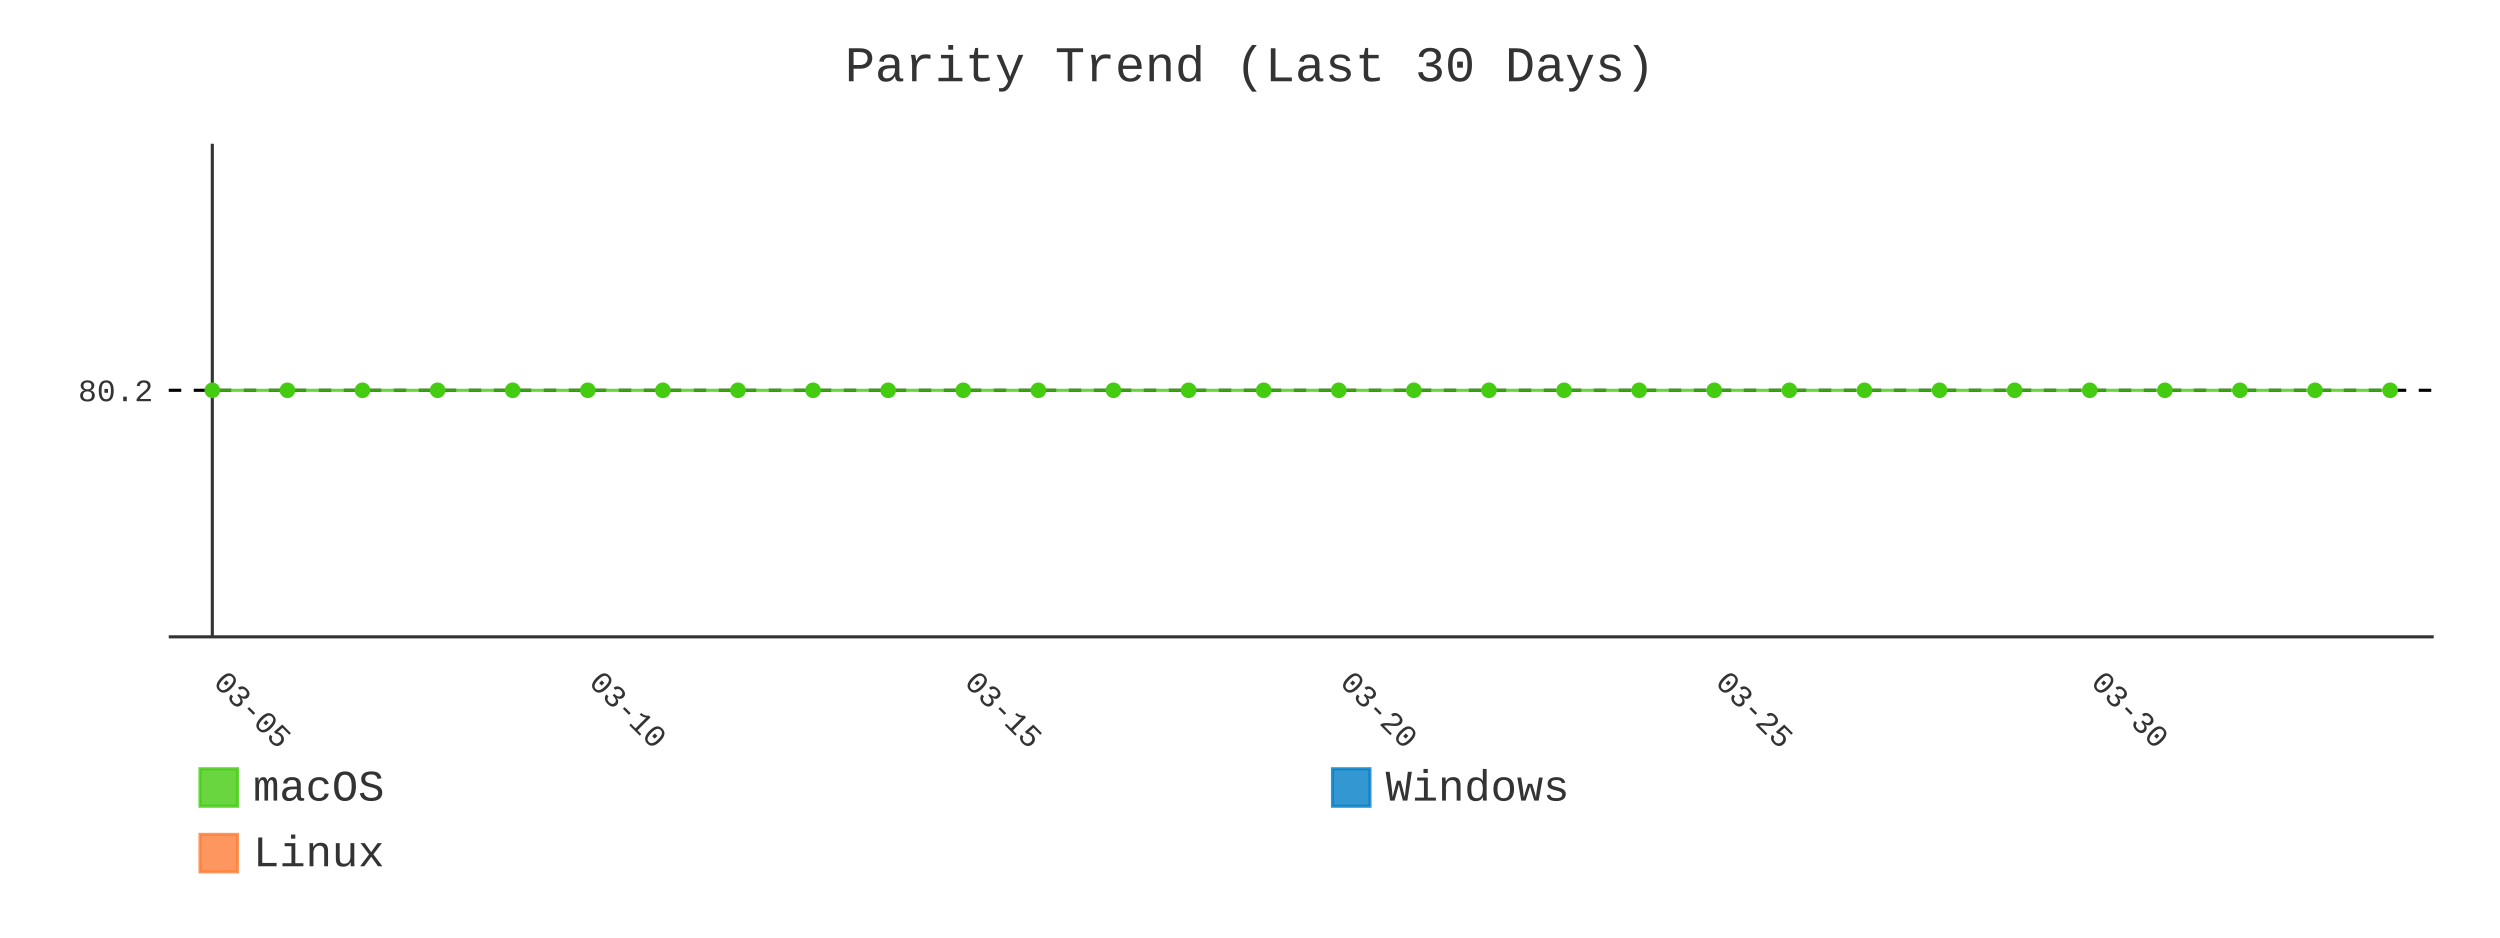
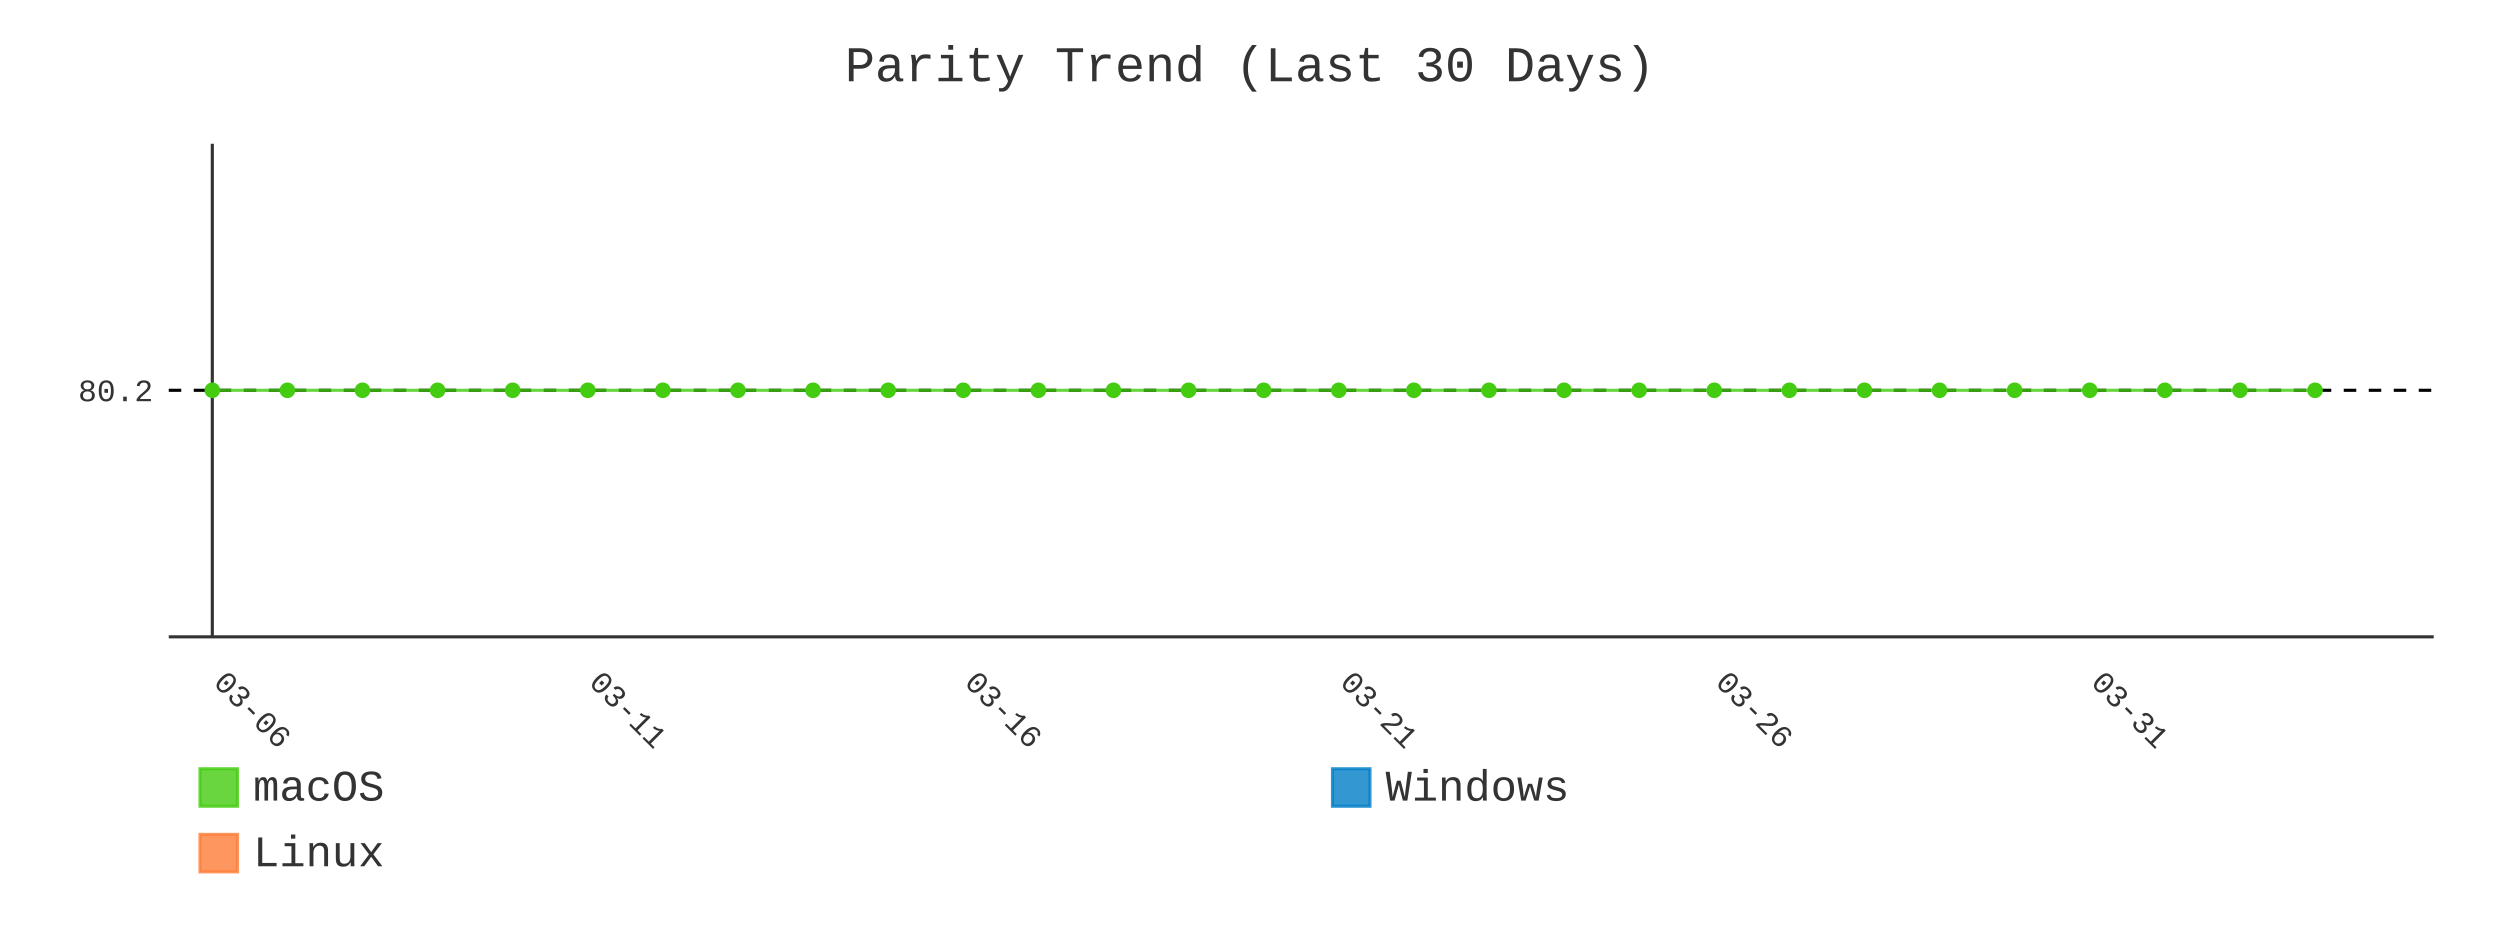
- <svg xmlns="http://www.w3.org/2000/svg" id="chart-999c4946-0cc7-4314-be1b-0fc0f749576a" class="pygal-chart" viewBox="0 0 800 300">
+ <svg xmlns="http://www.w3.org/2000/svg" id="chart-24881822-8b04-47a2-bc78-c7a6d5916934" class="pygal-chart" viewBox="0 0 800 300">
  <defs>
-     <style type="text/css">#chart-999c4946-0cc7-4314-be1b-0fc0f749576a{-webkit-user-select:none;-webkit-font-smoothing:antialiased;font-family:Consolas,"Liberation Mono",Menlo,Courier,monospace}#chart-999c4946-0cc7-4314-be1b-0fc0f749576a .title{font-family:Consolas,"Liberation Mono",Menlo,Courier,monospace;font-size:16px}#chart-999c4946-0cc7-4314-be1b-0fc0f749576a .legends .legend text{font-family:Consolas,"Liberation Mono",Menlo,Courier,monospace;font-size:14px}#chart-999c4946-0cc7-4314-be1b-0fc0f749576a .axis text{font-family:Consolas,"Liberation Mono",Menlo,Courier,monospace;font-size:10px}#chart-999c4946-0cc7-4314-be1b-0fc0f749576a .axis text.major{font-family:Consolas,"Liberation Mono",Menlo,Courier,monospace;font-size:10px}#chart-999c4946-0cc7-4314-be1b-0fc0f749576a .text-overlay text.value{font-family:Consolas,"Liberation Mono",Menlo,Courier,monospace;font-size:16px}#chart-999c4946-0cc7-4314-be1b-0fc0f749576a .text-overlay text.label{font-family:Consolas,"Liberation Mono",Menlo,Courier,monospace;font-size:10px}#chart-999c4946-0cc7-4314-be1b-0fc0f749576a .tooltip{font-family:Consolas,"Liberation Mono",Menlo,Courier,monospace;font-size:14px}#chart-999c4946-0cc7-4314-be1b-0fc0f749576a text.no_data{font-family:Consolas,"Liberation Mono",Menlo,Courier,monospace;font-size:64px}
- #chart-999c4946-0cc7-4314-be1b-0fc0f749576a{background-color:transparent}#chart-999c4946-0cc7-4314-be1b-0fc0f749576a path,#chart-999c4946-0cc7-4314-be1b-0fc0f749576a line,#chart-999c4946-0cc7-4314-be1b-0fc0f749576a rect,#chart-999c4946-0cc7-4314-be1b-0fc0f749576a circle{-webkit-transition:400ms;-moz-transition:400ms;transition:400ms}#chart-999c4946-0cc7-4314-be1b-0fc0f749576a .graph &gt; .background{fill:transparent}#chart-999c4946-0cc7-4314-be1b-0fc0f749576a .plot &gt; .background{fill:transparent}#chart-999c4946-0cc7-4314-be1b-0fc0f749576a .graph{fill:#333}#chart-999c4946-0cc7-4314-be1b-0fc0f749576a text.no_data{fill:#333}#chart-999c4946-0cc7-4314-be1b-0fc0f749576a .title{fill:#333}#chart-999c4946-0cc7-4314-be1b-0fc0f749576a .legends .legend text{fill:#333}#chart-999c4946-0cc7-4314-be1b-0fc0f749576a .legends .legend:hover text{fill:#333}#chart-999c4946-0cc7-4314-be1b-0fc0f749576a .axis .line{stroke:#333}#chart-999c4946-0cc7-4314-be1b-0fc0f749576a .axis .guide.line{stroke:#666}#chart-999c4946-0cc7-4314-be1b-0fc0f749576a .axis .major.line{stroke:#333}#chart-999c4946-0cc7-4314-be1b-0fc0f749576a .axis text.major{fill:#333}#chart-999c4946-0cc7-4314-be1b-0fc0f749576a .axis.y .guides:hover .guide.line,#chart-999c4946-0cc7-4314-be1b-0fc0f749576a .line-graph .axis.x .guides:hover .guide.line,#chart-999c4946-0cc7-4314-be1b-0fc0f749576a .stackedline-graph .axis.x .guides:hover .guide.line,#chart-999c4946-0cc7-4314-be1b-0fc0f749576a .xy-graph .axis.x .guides:hover .guide.line{stroke:#333}#chart-999c4946-0cc7-4314-be1b-0fc0f749576a .axis .guides:hover text{fill:#333}#chart-999c4946-0cc7-4314-be1b-0fc0f749576a .reactive{fill-opacity:.8;stroke-opacity:.8;stroke-width:1}#chart-999c4946-0cc7-4314-be1b-0fc0f749576a .ci{stroke:#333}#chart-999c4946-0cc7-4314-be1b-0fc0f749576a .reactive.active,#chart-999c4946-0cc7-4314-be1b-0fc0f749576a .active .reactive{fill-opacity:.9;stroke-opacity:.9;stroke-width:4}#chart-999c4946-0cc7-4314-be1b-0fc0f749576a .ci .reactive.active{stroke-width:1.5}#chart-999c4946-0cc7-4314-be1b-0fc0f749576a .series text{fill:#333}#chart-999c4946-0cc7-4314-be1b-0fc0f749576a .tooltip rect{fill:transparent;stroke:#333;-webkit-transition:opacity 400ms;-moz-transition:opacity 400ms;transition:opacity 400ms}#chart-999c4946-0cc7-4314-be1b-0fc0f749576a .tooltip .label{fill:#333}#chart-999c4946-0cc7-4314-be1b-0fc0f749576a .tooltip .label{fill:#333}#chart-999c4946-0cc7-4314-be1b-0fc0f749576a .tooltip .legend{font-size:.8em;fill:#666}#chart-999c4946-0cc7-4314-be1b-0fc0f749576a .tooltip .x_label{font-size:.6em;fill:#333}#chart-999c4946-0cc7-4314-be1b-0fc0f749576a .tooltip .xlink{font-size:.5em;text-decoration:underline}#chart-999c4946-0cc7-4314-be1b-0fc0f749576a .tooltip .value{font-size:1.5em}#chart-999c4946-0cc7-4314-be1b-0fc0f749576a .bound{font-size:.5em}#chart-999c4946-0cc7-4314-be1b-0fc0f749576a .max-value{font-size:.75em;fill:#666}#chart-999c4946-0cc7-4314-be1b-0fc0f749576a .map-element{fill:transparent;stroke:#666 !important}#chart-999c4946-0cc7-4314-be1b-0fc0f749576a .map-element .reactive{fill-opacity:inherit;stroke-opacity:inherit}#chart-999c4946-0cc7-4314-be1b-0fc0f749576a .color-0,#chart-999c4946-0cc7-4314-be1b-0fc0f749576a .color-0 a:visited{stroke:#4c1;fill:#4c1}#chart-999c4946-0cc7-4314-be1b-0fc0f749576a .color-1,#chart-999c4946-0cc7-4314-be1b-0fc0f749576a .color-1 a:visited{stroke:#007ec6;fill:#007ec6}#chart-999c4946-0cc7-4314-be1b-0fc0f749576a .color-2,#chart-999c4946-0cc7-4314-be1b-0fc0f749576a .color-2 a:visited{stroke:#fe7d37;fill:#fe7d37}#chart-999c4946-0cc7-4314-be1b-0fc0f749576a .text-overlay .color-0 text{fill:black}#chart-999c4946-0cc7-4314-be1b-0fc0f749576a .text-overlay .color-1 text{fill:black}#chart-999c4946-0cc7-4314-be1b-0fc0f749576a .text-overlay .color-2 text{fill:black}#chart-999c4946-0cc7-4314-be1b-0fc0f749576a .series{stroke-width:2}#chart-999c4946-0cc7-4314-be1b-0fc0f749576a .series.serie-0{stroke-width:2}#chart-999c4946-0cc7-4314-be1b-0fc0f749576a .series.serie-1{stroke-width:2}#chart-999c4946-0cc7-4314-be1b-0fc0f749576a .series.serie-2{stroke-width:2}
- #chart-999c4946-0cc7-4314-be1b-0fc0f749576a text.no_data{text-anchor:middle}#chart-999c4946-0cc7-4314-be1b-0fc0f749576a .guide.line{fill:none}#chart-999c4946-0cc7-4314-be1b-0fc0f749576a .centered{text-anchor:middle}#chart-999c4946-0cc7-4314-be1b-0fc0f749576a .title{text-anchor:middle}#chart-999c4946-0cc7-4314-be1b-0fc0f749576a .legends .legend text{fill-opacity:1}#chart-999c4946-0cc7-4314-be1b-0fc0f749576a .axis.x text{text-anchor:middle}#chart-999c4946-0cc7-4314-be1b-0fc0f749576a .axis.x:not(.web) text[transform]{text-anchor:start}#chart-999c4946-0cc7-4314-be1b-0fc0f749576a .axis.x:not(.web) text[transform].backwards{text-anchor:end}#chart-999c4946-0cc7-4314-be1b-0fc0f749576a .axis.y text{text-anchor:end}#chart-999c4946-0cc7-4314-be1b-0fc0f749576a .axis.y text[transform].backwards{text-anchor:start}#chart-999c4946-0cc7-4314-be1b-0fc0f749576a .axis.y2 text{text-anchor:start}#chart-999c4946-0cc7-4314-be1b-0fc0f749576a .axis.y2 text[transform].backwards{text-anchor:end}#chart-999c4946-0cc7-4314-be1b-0fc0f749576a .axis .guide.line{stroke-dasharray:4,4;stroke:black}#chart-999c4946-0cc7-4314-be1b-0fc0f749576a .axis .major.guide.line{stroke-dasharray:6,6;stroke:black}#chart-999c4946-0cc7-4314-be1b-0fc0f749576a .horizontal .axis.y .guide.line,#chart-999c4946-0cc7-4314-be1b-0fc0f749576a .horizontal .axis.y2 .guide.line,#chart-999c4946-0cc7-4314-be1b-0fc0f749576a .vertical .axis.x .guide.line{opacity:0}#chart-999c4946-0cc7-4314-be1b-0fc0f749576a .horizontal .axis.always_show .guide.line,#chart-999c4946-0cc7-4314-be1b-0fc0f749576a .vertical .axis.always_show .guide.line{opacity:1 !important}#chart-999c4946-0cc7-4314-be1b-0fc0f749576a .axis.y .guides:hover .guide.line,#chart-999c4946-0cc7-4314-be1b-0fc0f749576a .axis.y2 .guides:hover .guide.line,#chart-999c4946-0cc7-4314-be1b-0fc0f749576a .axis.x .guides:hover .guide.line{opacity:1}#chart-999c4946-0cc7-4314-be1b-0fc0f749576a .axis .guides:hover text{opacity:1}#chart-999c4946-0cc7-4314-be1b-0fc0f749576a .nofill{fill:none}#chart-999c4946-0cc7-4314-be1b-0fc0f749576a .subtle-fill{fill-opacity:.2}#chart-999c4946-0cc7-4314-be1b-0fc0f749576a .dot{stroke-width:1px;fill-opacity:1;stroke-opacity:1}#chart-999c4946-0cc7-4314-be1b-0fc0f749576a .dot.active{stroke-width:5px}#chart-999c4946-0cc7-4314-be1b-0fc0f749576a .dot.negative{fill:transparent}#chart-999c4946-0cc7-4314-be1b-0fc0f749576a text,#chart-999c4946-0cc7-4314-be1b-0fc0f749576a tspan{stroke:none !important}#chart-999c4946-0cc7-4314-be1b-0fc0f749576a .series text.active{opacity:1}#chart-999c4946-0cc7-4314-be1b-0fc0f749576a .tooltip rect{fill-opacity:.95;stroke-width:.5}#chart-999c4946-0cc7-4314-be1b-0fc0f749576a .tooltip text{fill-opacity:1}#chart-999c4946-0cc7-4314-be1b-0fc0f749576a .showable{visibility:hidden}#chart-999c4946-0cc7-4314-be1b-0fc0f749576a .showable.shown{visibility:visible}#chart-999c4946-0cc7-4314-be1b-0fc0f749576a .gauge-background{fill:rgba(229,229,229,1);stroke:none}#chart-999c4946-0cc7-4314-be1b-0fc0f749576a .bg-lines{stroke:transparent;stroke-width:2px}</style>
+     <style type="text/css">#chart-24881822-8b04-47a2-bc78-c7a6d5916934{-webkit-user-select:none;-webkit-font-smoothing:antialiased;font-family:Consolas,"Liberation Mono",Menlo,Courier,monospace}#chart-24881822-8b04-47a2-bc78-c7a6d5916934 .title{font-family:Consolas,"Liberation Mono",Menlo,Courier,monospace;font-size:16px}#chart-24881822-8b04-47a2-bc78-c7a6d5916934 .legends .legend text{font-family:Consolas,"Liberation Mono",Menlo,Courier,monospace;font-size:14px}#chart-24881822-8b04-47a2-bc78-c7a6d5916934 .axis text{font-family:Consolas,"Liberation Mono",Menlo,Courier,monospace;font-size:10px}#chart-24881822-8b04-47a2-bc78-c7a6d5916934 .axis text.major{font-family:Consolas,"Liberation Mono",Menlo,Courier,monospace;font-size:10px}#chart-24881822-8b04-47a2-bc78-c7a6d5916934 .text-overlay text.value{font-family:Consolas,"Liberation Mono",Menlo,Courier,monospace;font-size:16px}#chart-24881822-8b04-47a2-bc78-c7a6d5916934 .text-overlay text.label{font-family:Consolas,"Liberation Mono",Menlo,Courier,monospace;font-size:10px}#chart-24881822-8b04-47a2-bc78-c7a6d5916934 .tooltip{font-family:Consolas,"Liberation Mono",Menlo,Courier,monospace;font-size:14px}#chart-24881822-8b04-47a2-bc78-c7a6d5916934 text.no_data{font-family:Consolas,"Liberation Mono",Menlo,Courier,monospace;font-size:64px}
+ #chart-24881822-8b04-47a2-bc78-c7a6d5916934{background-color:transparent}#chart-24881822-8b04-47a2-bc78-c7a6d5916934 path,#chart-24881822-8b04-47a2-bc78-c7a6d5916934 line,#chart-24881822-8b04-47a2-bc78-c7a6d5916934 rect,#chart-24881822-8b04-47a2-bc78-c7a6d5916934 circle{-webkit-transition:400ms;-moz-transition:400ms;transition:400ms}#chart-24881822-8b04-47a2-bc78-c7a6d5916934 .graph &gt; .background{fill:transparent}#chart-24881822-8b04-47a2-bc78-c7a6d5916934 .plot &gt; .background{fill:transparent}#chart-24881822-8b04-47a2-bc78-c7a6d5916934 .graph{fill:#333}#chart-24881822-8b04-47a2-bc78-c7a6d5916934 text.no_data{fill:#333}#chart-24881822-8b04-47a2-bc78-c7a6d5916934 .title{fill:#333}#chart-24881822-8b04-47a2-bc78-c7a6d5916934 .legends .legend text{fill:#333}#chart-24881822-8b04-47a2-bc78-c7a6d5916934 .legends .legend:hover text{fill:#333}#chart-24881822-8b04-47a2-bc78-c7a6d5916934 .axis .line{stroke:#333}#chart-24881822-8b04-47a2-bc78-c7a6d5916934 .axis .guide.line{stroke:#666}#chart-24881822-8b04-47a2-bc78-c7a6d5916934 .axis .major.line{stroke:#333}#chart-24881822-8b04-47a2-bc78-c7a6d5916934 .axis text.major{fill:#333}#chart-24881822-8b04-47a2-bc78-c7a6d5916934 .axis.y .guides:hover .guide.line,#chart-24881822-8b04-47a2-bc78-c7a6d5916934 .line-graph .axis.x .guides:hover .guide.line,#chart-24881822-8b04-47a2-bc78-c7a6d5916934 .stackedline-graph .axis.x .guides:hover .guide.line,#chart-24881822-8b04-47a2-bc78-c7a6d5916934 .xy-graph .axis.x .guides:hover .guide.line{stroke:#333}#chart-24881822-8b04-47a2-bc78-c7a6d5916934 .axis .guides:hover text{fill:#333}#chart-24881822-8b04-47a2-bc78-c7a6d5916934 .reactive{fill-opacity:.8;stroke-opacity:.8;stroke-width:1}#chart-24881822-8b04-47a2-bc78-c7a6d5916934 .ci{stroke:#333}#chart-24881822-8b04-47a2-bc78-c7a6d5916934 .reactive.active,#chart-24881822-8b04-47a2-bc78-c7a6d5916934 .active .reactive{fill-opacity:.9;stroke-opacity:.9;stroke-width:4}#chart-24881822-8b04-47a2-bc78-c7a6d5916934 .ci .reactive.active{stroke-width:1.5}#chart-24881822-8b04-47a2-bc78-c7a6d5916934 .series text{fill:#333}#chart-24881822-8b04-47a2-bc78-c7a6d5916934 .tooltip rect{fill:transparent;stroke:#333;-webkit-transition:opacity 400ms;-moz-transition:opacity 400ms;transition:opacity 400ms}#chart-24881822-8b04-47a2-bc78-c7a6d5916934 .tooltip .label{fill:#333}#chart-24881822-8b04-47a2-bc78-c7a6d5916934 .tooltip .label{fill:#333}#chart-24881822-8b04-47a2-bc78-c7a6d5916934 .tooltip .legend{font-size:.8em;fill:#666}#chart-24881822-8b04-47a2-bc78-c7a6d5916934 .tooltip .x_label{font-size:.6em;fill:#333}#chart-24881822-8b04-47a2-bc78-c7a6d5916934 .tooltip .xlink{font-size:.5em;text-decoration:underline}#chart-24881822-8b04-47a2-bc78-c7a6d5916934 .tooltip .value{font-size:1.5em}#chart-24881822-8b04-47a2-bc78-c7a6d5916934 .bound{font-size:.5em}#chart-24881822-8b04-47a2-bc78-c7a6d5916934 .max-value{font-size:.75em;fill:#666}#chart-24881822-8b04-47a2-bc78-c7a6d5916934 .map-element{fill:transparent;stroke:#666 !important}#chart-24881822-8b04-47a2-bc78-c7a6d5916934 .map-element .reactive{fill-opacity:inherit;stroke-opacity:inherit}#chart-24881822-8b04-47a2-bc78-c7a6d5916934 .color-0,#chart-24881822-8b04-47a2-bc78-c7a6d5916934 .color-0 a:visited{stroke:#4c1;fill:#4c1}#chart-24881822-8b04-47a2-bc78-c7a6d5916934 .color-1,#chart-24881822-8b04-47a2-bc78-c7a6d5916934 .color-1 a:visited{stroke:#007ec6;fill:#007ec6}#chart-24881822-8b04-47a2-bc78-c7a6d5916934 .color-2,#chart-24881822-8b04-47a2-bc78-c7a6d5916934 .color-2 a:visited{stroke:#fe7d37;fill:#fe7d37}#chart-24881822-8b04-47a2-bc78-c7a6d5916934 .text-overlay .color-0 text{fill:black}#chart-24881822-8b04-47a2-bc78-c7a6d5916934 .text-overlay .color-1 text{fill:black}#chart-24881822-8b04-47a2-bc78-c7a6d5916934 .text-overlay .color-2 text{fill:black}#chart-24881822-8b04-47a2-bc78-c7a6d5916934 .series{stroke-width:2}#chart-24881822-8b04-47a2-bc78-c7a6d5916934 .series.serie-0{stroke-width:2}#chart-24881822-8b04-47a2-bc78-c7a6d5916934 .series.serie-1{stroke-width:2}#chart-24881822-8b04-47a2-bc78-c7a6d5916934 .series.serie-2{stroke-width:2}
+ #chart-24881822-8b04-47a2-bc78-c7a6d5916934 text.no_data{text-anchor:middle}#chart-24881822-8b04-47a2-bc78-c7a6d5916934 .guide.line{fill:none}#chart-24881822-8b04-47a2-bc78-c7a6d5916934 .centered{text-anchor:middle}#chart-24881822-8b04-47a2-bc78-c7a6d5916934 .title{text-anchor:middle}#chart-24881822-8b04-47a2-bc78-c7a6d5916934 .legends .legend text{fill-opacity:1}#chart-24881822-8b04-47a2-bc78-c7a6d5916934 .axis.x text{text-anchor:middle}#chart-24881822-8b04-47a2-bc78-c7a6d5916934 .axis.x:not(.web) text[transform]{text-anchor:start}#chart-24881822-8b04-47a2-bc78-c7a6d5916934 .axis.x:not(.web) text[transform].backwards{text-anchor:end}#chart-24881822-8b04-47a2-bc78-c7a6d5916934 .axis.y text{text-anchor:end}#chart-24881822-8b04-47a2-bc78-c7a6d5916934 .axis.y text[transform].backwards{text-anchor:start}#chart-24881822-8b04-47a2-bc78-c7a6d5916934 .axis.y2 text{text-anchor:start}#chart-24881822-8b04-47a2-bc78-c7a6d5916934 .axis.y2 text[transform].backwards{text-anchor:end}#chart-24881822-8b04-47a2-bc78-c7a6d5916934 .axis .guide.line{stroke-dasharray:4,4;stroke:black}#chart-24881822-8b04-47a2-bc78-c7a6d5916934 .axis .major.guide.line{stroke-dasharray:6,6;stroke:black}#chart-24881822-8b04-47a2-bc78-c7a6d5916934 .horizontal .axis.y .guide.line,#chart-24881822-8b04-47a2-bc78-c7a6d5916934 .horizontal .axis.y2 .guide.line,#chart-24881822-8b04-47a2-bc78-c7a6d5916934 .vertical .axis.x .guide.line{opacity:0}#chart-24881822-8b04-47a2-bc78-c7a6d5916934 .horizontal .axis.always_show .guide.line,#chart-24881822-8b04-47a2-bc78-c7a6d5916934 .vertical .axis.always_show .guide.line{opacity:1 !important}#chart-24881822-8b04-47a2-bc78-c7a6d5916934 .axis.y .guides:hover .guide.line,#chart-24881822-8b04-47a2-bc78-c7a6d5916934 .axis.y2 .guides:hover .guide.line,#chart-24881822-8b04-47a2-bc78-c7a6d5916934 .axis.x .guides:hover .guide.line{opacity:1}#chart-24881822-8b04-47a2-bc78-c7a6d5916934 .axis .guides:hover text{opacity:1}#chart-24881822-8b04-47a2-bc78-c7a6d5916934 .nofill{fill:none}#chart-24881822-8b04-47a2-bc78-c7a6d5916934 .subtle-fill{fill-opacity:.2}#chart-24881822-8b04-47a2-bc78-c7a6d5916934 .dot{stroke-width:1px;fill-opacity:1;stroke-opacity:1}#chart-24881822-8b04-47a2-bc78-c7a6d5916934 .dot.active{stroke-width:5px}#chart-24881822-8b04-47a2-bc78-c7a6d5916934 .dot.negative{fill:transparent}#chart-24881822-8b04-47a2-bc78-c7a6d5916934 text,#chart-24881822-8b04-47a2-bc78-c7a6d5916934 tspan{stroke:none !important}#chart-24881822-8b04-47a2-bc78-c7a6d5916934 .series text.active{opacity:1}#chart-24881822-8b04-47a2-bc78-c7a6d5916934 .tooltip rect{fill-opacity:.95;stroke-width:.5}#chart-24881822-8b04-47a2-bc78-c7a6d5916934 .tooltip text{fill-opacity:1}#chart-24881822-8b04-47a2-bc78-c7a6d5916934 .showable{visibility:hidden}#chart-24881822-8b04-47a2-bc78-c7a6d5916934 .showable.shown{visibility:visible}#chart-24881822-8b04-47a2-bc78-c7a6d5916934 .gauge-background{fill:rgba(229,229,229,1);stroke:none}#chart-24881822-8b04-47a2-bc78-c7a6d5916934 .bg-lines{stroke:transparent;stroke-width:2px}</style>
  </defs>
  <g class="graph line-graph vertical">
    <rect x="0" y="0" width="800" height="300" class="background" />
    <g transform="translate(54, 46)" class="plot">
      <rect x="0" y="0" width="724.787" height="157.787" class="background" />
      <g class="axis y always_show">
        <path d="M0 157.787 h724.787" class="line" />
        <g class="guides">
          <path d="M0 78.893 h724.787" class="guide line" />
          <text x="-5" y="82.393" class="">80.2</text>
        </g>
      </g>
      <g class="axis x">
        <g class="guides">
          <path d="M13.938 0 v157.787" class="major line" />
-           <text x="13.938" y="172.787" class="major" transform="rotate(45 13.93821 172.7868)">03-05</text>
+           <text x="13.938" y="172.787" class="major" transform="rotate(45 13.93821 172.7868)">03-06</text>
        </g>
        <g class="guides">
          <path d="M134.095 0 v157.787" class="major guide line" />
-           <text x="134.095" y="172.787" class="major" transform="rotate(45 134.0952 172.7868)">03-10</text>
+           <text x="134.095" y="172.787" class="major" transform="rotate(45 134.0952 172.7868)">03-11</text>
        </g>
        <g class="guides">
          <path d="M254.252 0 v157.787" class="major guide line" />
-           <text x="254.252" y="172.787" class="major" transform="rotate(45 254.2521 172.7868)">03-15</text>
+           <text x="254.252" y="172.787" class="major" transform="rotate(45 254.2521 172.7868)">03-16</text>
        </g>
        <g class="guides">
          <path d="M374.409 0 v157.787" class="major guide line" />
-           <text x="374.409" y="172.787" class="major" transform="rotate(45 374.4091 172.7868)">03-20</text>
+           <text x="374.409" y="172.787" class="major" transform="rotate(45 374.4091 172.7868)">03-21</text>
        </g>
        <g class="guides">
          <path d="M494.566 0 v157.787" class="major guide line" />
-           <text x="494.566" y="172.787" class="major" transform="rotate(45 494.5661 172.7868)">03-25</text>
+           <text x="494.566" y="172.787" class="major" transform="rotate(45 494.5661 172.7868)">03-26</text>
        </g>
        <g class="guides">
          <path d="M614.723 0 v157.787" class="major guide line" />
-           <text x="614.723" y="172.787" class="major" transform="rotate(45 614.723 172.7868)">03-30</text>
+           <text x="614.723" y="172.787" class="major" transform="rotate(45 614.723 172.7868)">03-31</text>
        </g>
      </g>
      <g class="series serie-0 color-0">
-         <path d="M13.938 78.893 L37.97 78.893 62.001 78.893 86.032 78.893 110.064 78.893 134.095 78.893 158.127 78.893 182.158 78.893 206.189 78.893 230.221 78.893 254.252 78.893 278.284 78.893 302.315 78.893 326.346 78.893 350.378 78.893 374.409 78.893 398.44 78.893 422.472 78.893 446.503 78.893 470.535 78.893 494.566 78.893 518.597 78.893 542.629 78.893 566.66 78.893 590.692 78.893 614.723 78.893 638.754 78.893 662.786 78.893 686.817 78.893 710.849 78.893" class="line reactive nofill" />
+         <path d="M13.938 78.893 L37.97 78.893 62.001 78.893 86.032 78.893 110.064 78.893 134.095 78.893 158.127 78.893 182.158 78.893 206.189 78.893 230.221 78.893 254.252 78.893 278.284 78.893 302.315 78.893 326.346 78.893 350.378 78.893 374.409 78.893 398.44 78.893 422.472 78.893 446.503 78.893 470.535 78.893 494.566 78.893 518.597 78.893 542.629 78.893 566.66 78.893 590.692 78.893 614.723 78.893 638.754 78.893 662.786 78.893 686.817 78.893" class="line reactive nofill" />
      </g>
      <g class="series serie-1 color-1" />
      <g class="series serie-2 color-2" />
    </g>
    <g class="titles">
      <text x="400.0" y="26" class="title plot_title">Parity Trend (Last 30 Days)</text>
    </g>
    <g transform="translate(54, 46)" class="plot overlay">
      <g class="series serie-0 color-0">
        <g class="dots">
          <circle cx="13.938" cy="78.893" r="2" class="dot reactive tooltip-trigger" />
        </g>
        <g class="dots">
          <circle cx="37.97" cy="78.893" r="2" class="dot reactive tooltip-trigger" />
        </g>
        <g class="dots">
          <circle cx="62.001" cy="78.893" r="2" class="dot reactive tooltip-trigger" />
        </g>
        <g class="dots">
          <circle cx="86.032" cy="78.893" r="2" class="dot reactive tooltip-trigger" />
        </g>
        <g class="dots">
          <circle cx="110.064" cy="78.893" r="2" class="dot reactive tooltip-trigger" />
        </g>
        <g class="dots">
          <circle cx="134.095" cy="78.893" r="2" class="dot reactive tooltip-trigger" />
        </g>
        <g class="dots">
          <circle cx="158.127" cy="78.893" r="2" class="dot reactive tooltip-trigger" />
        </g>
        <g class="dots">
          <circle cx="182.158" cy="78.893" r="2" class="dot reactive tooltip-trigger" />
        </g>
        <g class="dots">
          <circle cx="206.189" cy="78.893" r="2" class="dot reactive tooltip-trigger" />
        </g>
        <g class="dots">
          <circle cx="230.221" cy="78.893" r="2" class="dot reactive tooltip-trigger" />
        </g>
        <g class="dots">
          <circle cx="254.252" cy="78.893" r="2" class="dot reactive tooltip-trigger" />
        </g>
        <g class="dots">
          <circle cx="278.284" cy="78.893" r="2" class="dot reactive tooltip-trigger" />
        </g>
        <g class="dots">
          <circle cx="302.315" cy="78.893" r="2" class="dot reactive tooltip-trigger" />
        </g>
        <g class="dots">
          <circle cx="326.346" cy="78.893" r="2" class="dot reactive tooltip-trigger" />
        </g>
        <g class="dots">
          <circle cx="350.378" cy="78.893" r="2" class="dot reactive tooltip-trigger" />
        </g>
        <g class="dots">
          <circle cx="374.409" cy="78.893" r="2" class="dot reactive tooltip-trigger" />
        </g>
        <g class="dots">
          <circle cx="398.44" cy="78.893" r="2" class="dot reactive tooltip-trigger" />
        </g>
        <g class="dots">
          <circle cx="422.472" cy="78.893" r="2" class="dot reactive tooltip-trigger" />
        </g>
        <g class="dots">
          <circle cx="446.503" cy="78.893" r="2" class="dot reactive tooltip-trigger" />
        </g>
        <g class="dots">
          <circle cx="470.535" cy="78.893" r="2" class="dot reactive tooltip-trigger" />
        </g>
        <g class="dots">
          <circle cx="494.566" cy="78.893" r="2" class="dot reactive tooltip-trigger" />
        </g>
        <g class="dots">
          <circle cx="518.597" cy="78.893" r="2" class="dot reactive tooltip-trigger" />
        </g>
        <g class="dots">
          <circle cx="542.629" cy="78.893" r="2" class="dot reactive tooltip-trigger" />
        </g>
        <g class="dots">
          <circle cx="566.66" cy="78.893" r="2" class="dot reactive tooltip-trigger" />
        </g>
        <g class="dots">
          <circle cx="590.692" cy="78.893" r="2" class="dot reactive tooltip-trigger" />
        </g>
        <g class="dots">
          <circle cx="614.723" cy="78.893" r="2" class="dot reactive tooltip-trigger" />
        </g>
        <g class="dots">
          <circle cx="638.754" cy="78.893" r="2" class="dot reactive tooltip-trigger" />
        </g>
        <g class="dots">
          <circle cx="662.786" cy="78.893" r="2" class="dot reactive tooltip-trigger" />
        </g>
        <g class="dots">
          <circle cx="686.817" cy="78.893" r="2" class="dot reactive tooltip-trigger" />
        </g>
-         <g class="dots">
-           <circle cx="710.849" cy="78.893" r="2" class="dot reactive tooltip-trigger" />
-         </g>
      </g>
      <g class="series serie-1 color-1" />
      <g class="series serie-2 color-2" />
    </g>
    <g transform="translate(54, 46)" class="plot text-overlay">
      <g class="series serie-0 color-0" />
      <g class="series serie-1 color-1" />
      <g class="series serie-2 color-2" />
    </g>
    <g transform="translate(54, 46)" class="plot tooltip-overlay">
      <g transform="translate(0 0)" style="opacity: 0" class="tooltip">
        <rect rx="0" ry="0" width="0" height="0" class="tooltip-box" />
        <g class="text" />
      </g>
    </g>
    <g transform="translate(64, 245)" class="legends">
      <g id="activate-serie-0" class="legend reactive activate-serie">
        <rect x="0.0" y="1.0" width="12" height="12" class="color-0 reactive" />
        <text x="17.0" y="11.2">macOS</text>
      </g>
      <g id="activate-serie-1" class="legend reactive activate-serie">
        <rect x="362.393" y="1.0" width="12" height="12" class="color-1 reactive" />
        <text x="379.393" y="11.2">Windows</text>
      </g>
      <g id="activate-serie-2" class="legend reactive activate-serie">
        <rect x="0.0" y="22.0" width="12" height="12" class="color-2 reactive" />
        <text x="17.0" y="32.2">Linux</text>
      </g>
    </g>
  </g>
</svg>
